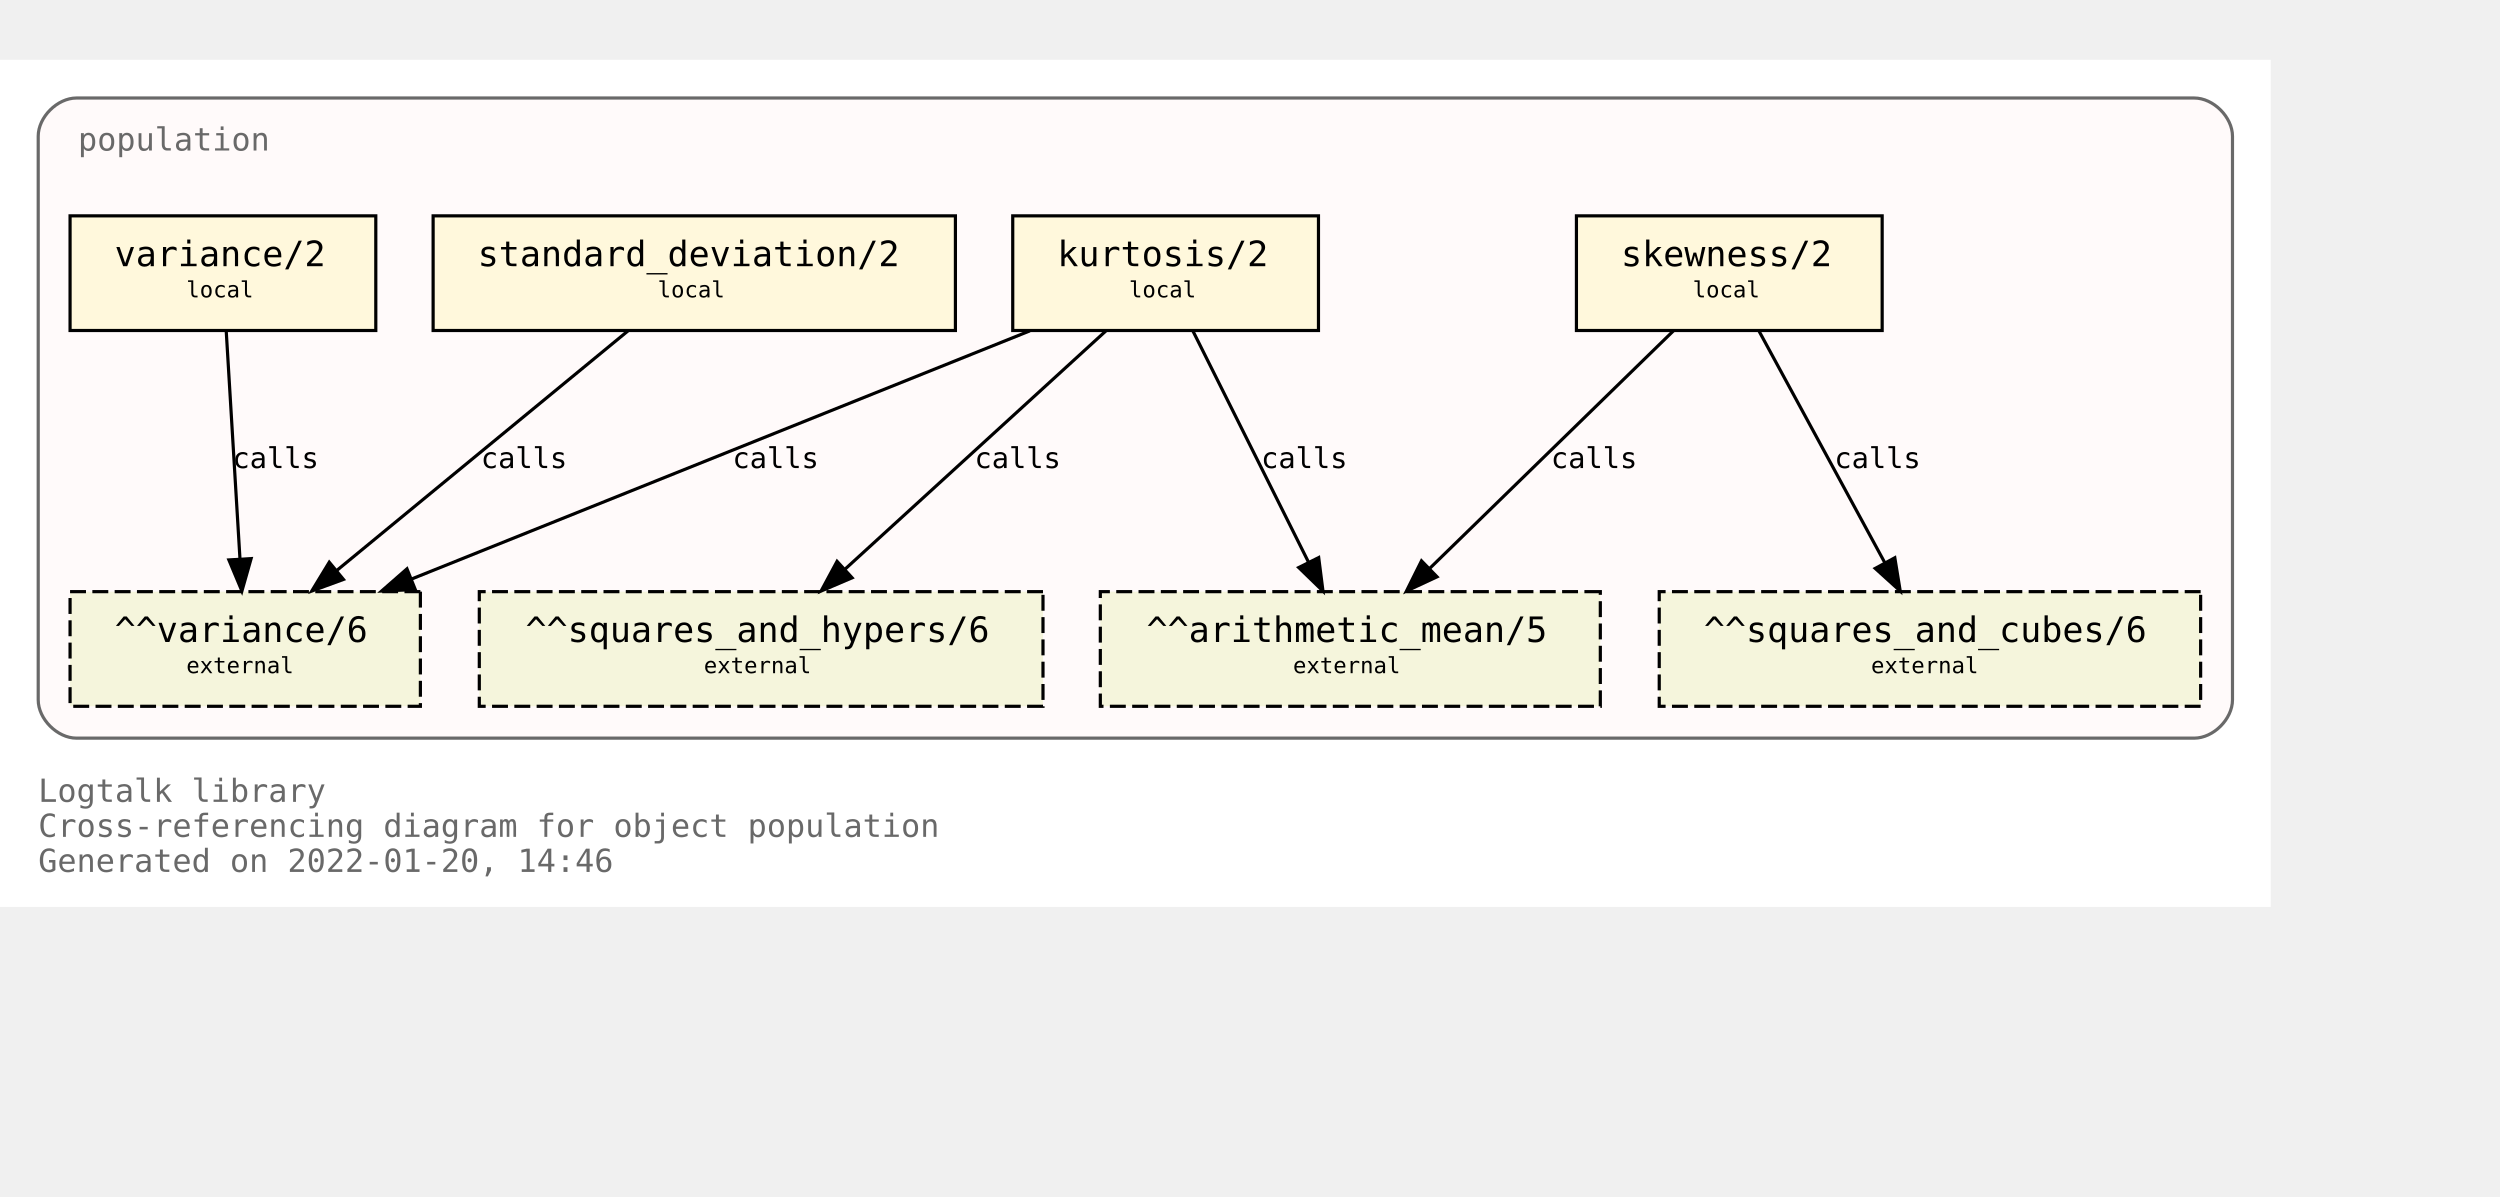
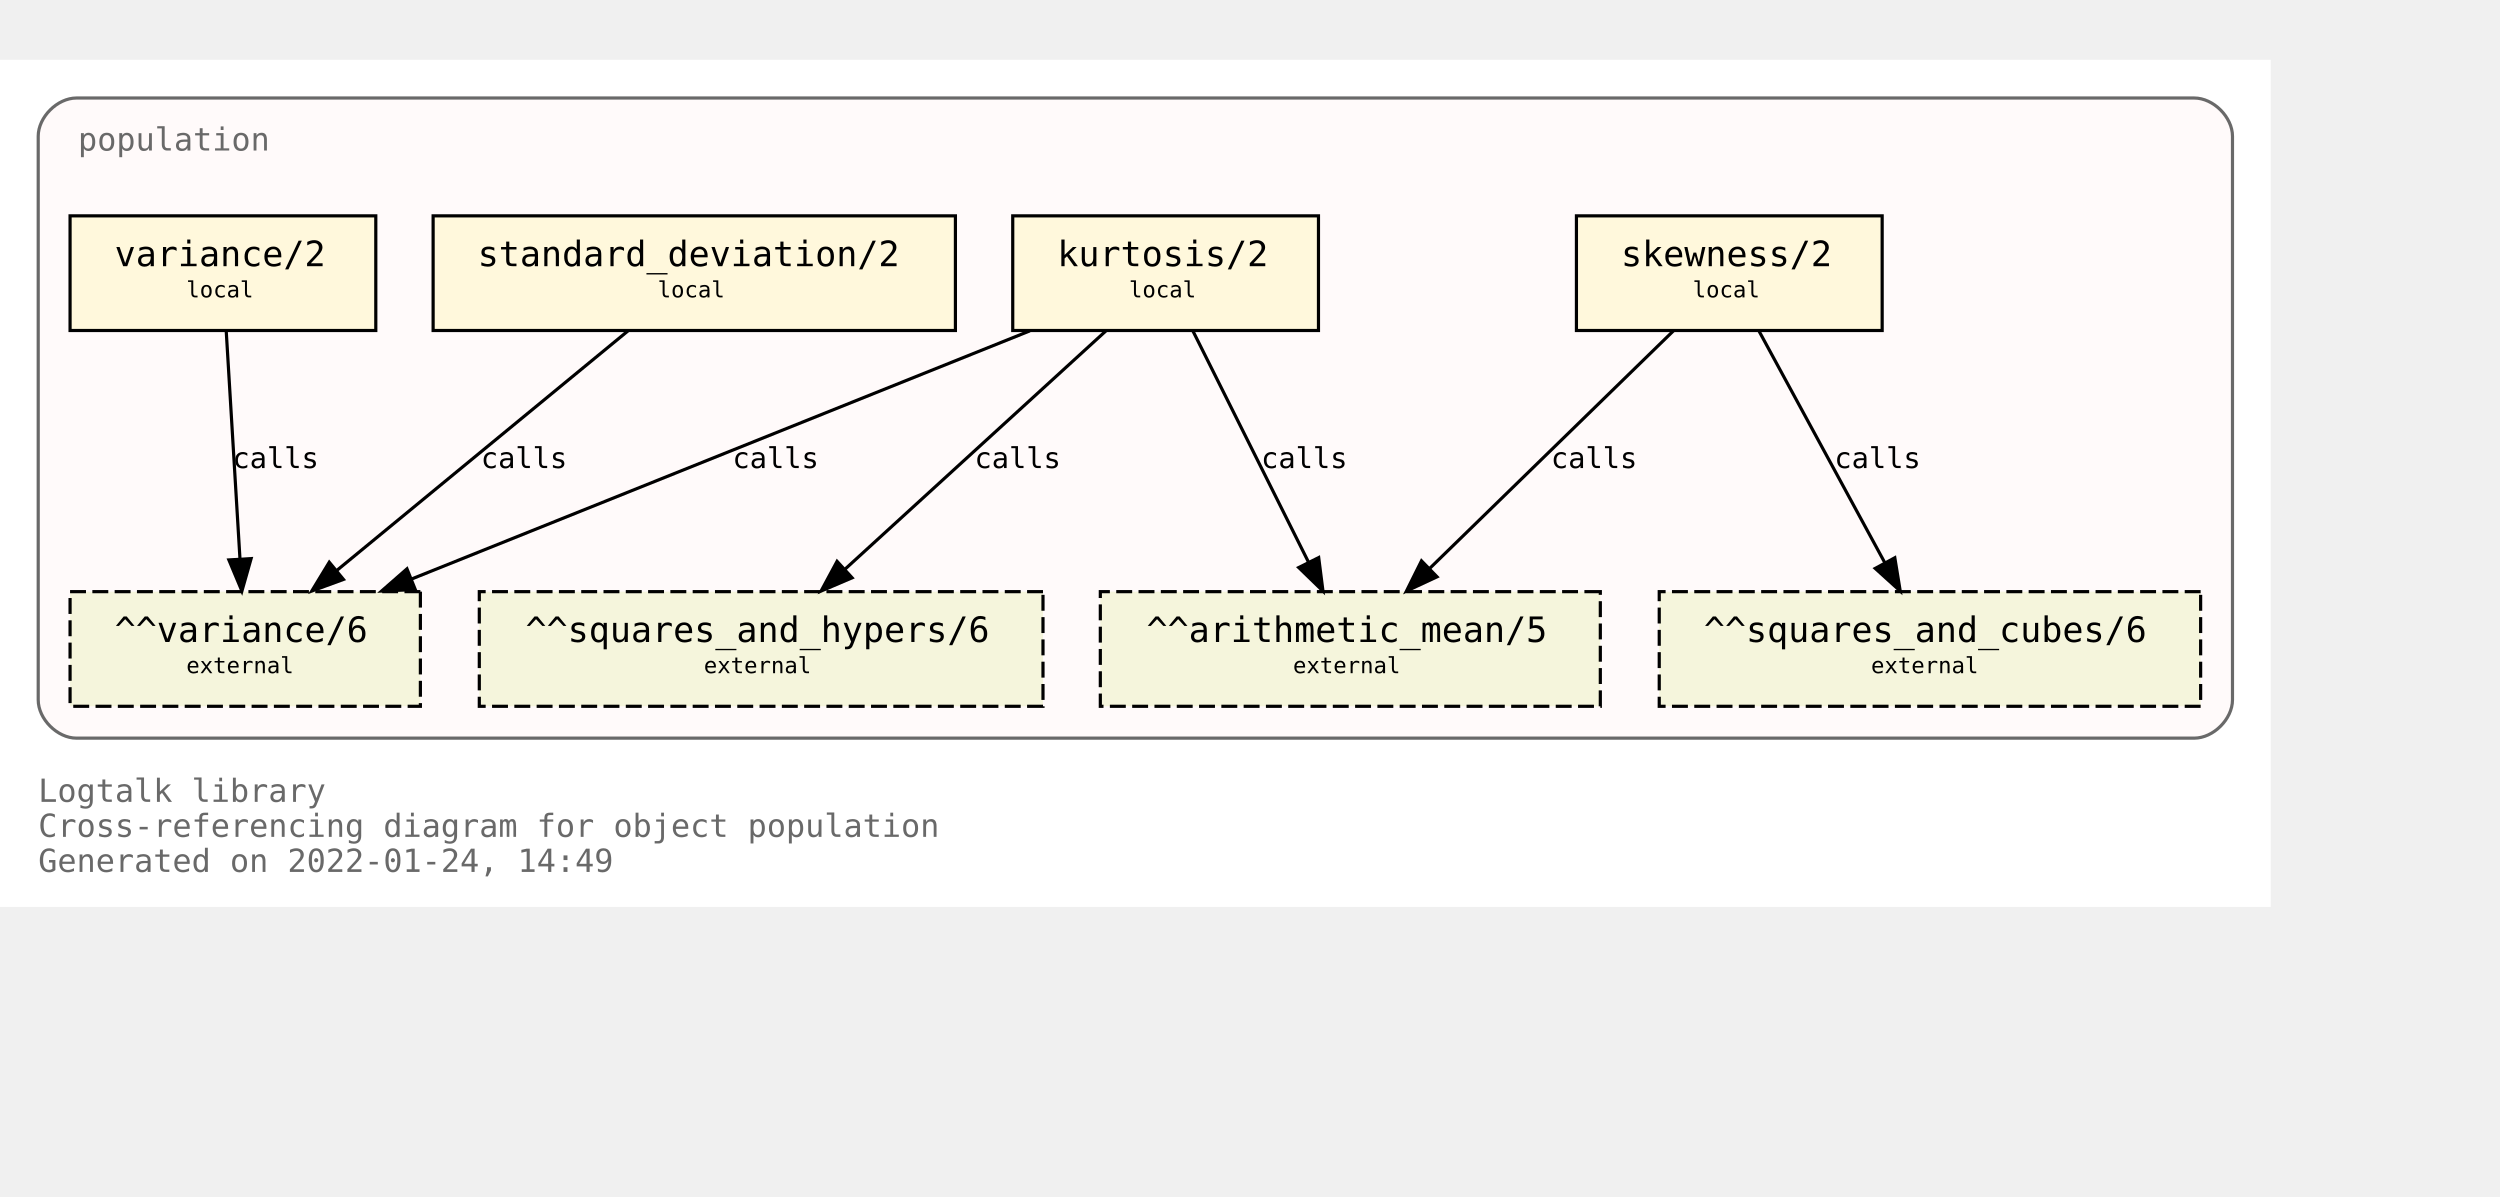
<svg xmlns="http://www.w3.org/2000/svg" xmlns:xlink="http://www.w3.org/1999/xlink" width="857pt" height="410pt" viewBox="72.00 72.00 785.00 338.00">
  <g id="graph0" class="graph" transform="scale(1 1) rotate(0) translate(76 334)">
    <polygon fill="white" stroke="transparent" points="-4,4 -4,-262 709,-262 709,4 -4,4" />
    <text text-anchor="start" x="8" y="-29" font-family="Monospace" font-size="10.00" fill="dimgray">Logtalk library</text>
    <text text-anchor="start" x="8" y="-18" font-family="Monospace" font-size="10.00" fill="dimgray">Cross-referencing diagram for object population</text>
-     <text text-anchor="start" x="8" y="-7" font-family="Monospace" font-size="10.00" fill="dimgray">Generated on 2022-01-20, 14:46</text>
+     <text text-anchor="start" x="8" y="-7" font-family="Monospace" font-size="10.00" fill="dimgray">Generated on 2022-01-24, 14:49</text>
    <g id="clust1" class="cluster">
      <g id="a_clust1">
        <a xlink:title="population">
          <path fill="snow" stroke="dimgray" d="M20,-49C20,-49 685,-49 685,-49 691,-49 697,-55 697,-61 697,-61 697,-238 697,-238 697,-244 691,-250 685,-250 685,-250 20,-250 20,-250 14,-250 8,-244 8,-238 8,-238 8,-61 8,-61 8,-55 14,-49 20,-49" />
          <g id="a_clust1_0">
-             <a xlink:href="https://github.com/LogtalkDotOrg/logtalk3/tree/a79bbccb2a68257471d64b685f29e8f961b07729/library/statistics/population.lgt" xlink:title="https://github.com/LogtalkDotOrg/logtalk3/tree/a79bbccb2a68257471d64b685f29e8f961b07729/library/statistics/population.lgt">
+             <a xlink:href="https://github.com/LogtalkDotOrg/logtalk3/tree/22bbb3d12dbc3e3d1a364ff6bd8b5f36d7436150/library/statistics/population.lgt" xlink:title="https://github.com/LogtalkDotOrg/logtalk3/tree/22bbb3d12dbc3e3d1a364ff6bd8b5f36d7436150/library/statistics/population.lgt">
              <text text-anchor="start" x="20.5" y="-233.5" font-family="Monospace" font-size="10.00" fill="dimgray">population</text>
            </a>
          </g>
        </a>
      </g>
    </g>
    <g id="node1" class="node">
      <g id="a_node1">
-         <a xlink:href="https://github.com/LogtalkDotOrg/logtalk3/tree/a79bbccb2a68257471d64b685f29e8f961b07729/library/statistics/population.lgt#L33" xlink:title="https://github.com/LogtalkDotOrg/logtalk3/tree/a79bbccb2a68257471d64b685f29e8f961b07729/library/statistics/population.lgt#L33">
+         <a xlink:href="https://github.com/LogtalkDotOrg/logtalk3/tree/22bbb3d12dbc3e3d1a364ff6bd8b5f36d7436150/library/statistics/population.lgt#L33" xlink:title="https://github.com/LogtalkDotOrg/logtalk3/tree/22bbb3d12dbc3e3d1a364ff6bd8b5f36d7436150/library/statistics/population.lgt#L33">
          <polygon fill="cornsilk" stroke="black" points="587,-213 491,-213 491,-177 587,-177 587,-213" />
          <text text-anchor="start" x="499" y="-197.8" font-family="Monospace" font-size="9.00"> </text>
          <text text-anchor="start" x="505" y="-197.2" font-family="Monospace" font-size="11.00">skewness/2</text>
          <text text-anchor="start" x="573" y="-197.8" font-family="Monospace" font-size="9.00"> </text>
          <text text-anchor="start" x="499" y="-186.8" font-family="Monospace" font-size="9.00"> </text>
          <text text-anchor="start" x="527.5" y="-187.4" font-family="Monospace" font-size="7.00">local</text>
          <text text-anchor="start" x="573" y="-186.8" font-family="Monospace" font-size="9.00"> </text>
        </a>
      </g>
    </g>
    <g id="node5" class="node">
      <polygon fill="beige" stroke="black" stroke-dasharray="5,2" points="498.5,-95 341.5,-95 341.5,-59 498.5,-59 498.5,-95" />
      <text text-anchor="start" x="350" y="-79.8" font-family="Monospace" font-size="9.00"> </text>
      <text text-anchor="start" x="356" y="-79.2" font-family="Monospace" font-size="11.00">^^arithmetic_mean/5</text>
      <text text-anchor="start" x="485" y="-79.8" font-family="Monospace" font-size="9.00"> </text>
      <text text-anchor="start" x="350" y="-68.8" font-family="Monospace" font-size="9.00"> </text>
      <text text-anchor="start" x="402" y="-69.4" font-family="Monospace" font-size="7.00">external</text>
      <text text-anchor="start" x="485" y="-68.8" font-family="Monospace" font-size="9.00"> </text>
    </g>
    <g id="edge1" class="edge">
      <g id="a_edge1">
-         <a xlink:href="https://github.com/LogtalkDotOrg/logtalk3/tree/a79bbccb2a68257471d64b685f29e8f961b07729/library/statistics/population.lgt#L33" xlink:title="calls">
+         <a xlink:href="https://github.com/LogtalkDotOrg/logtalk3/tree/22bbb3d12dbc3e3d1a364ff6bd8b5f36d7436150/library/statistics/population.lgt#L33" xlink:title="calls">
          <path fill="none" stroke="black" d="M521.44,-176.88C501.23,-157.18 467.87,-124.67 444.97,-102.34" />
          <polygon fill="black" stroke="black" points="447.23,-99.66 437.63,-95.19 442.35,-104.67 447.23,-99.66" />
        </a>
      </g>
      <g id="a_edge1-label">
-         <a xlink:href="https://github.com/LogtalkDotOrg/logtalk3/tree/a79bbccb2a68257471d64b685f29e8f961b07729/library/statistics/population.lgt#L33" xlink:title="https://github.com/LogtalkDotOrg/logtalk3/tree/a79bbccb2a68257471d64b685f29e8f961b07729/library/statistics/population.lgt#L33">
+         <a xlink:href="https://github.com/LogtalkDotOrg/logtalk3/tree/22bbb3d12dbc3e3d1a364ff6bd8b5f36d7436150/library/statistics/population.lgt#L33" xlink:title="https://github.com/LogtalkDotOrg/logtalk3/tree/22bbb3d12dbc3e3d1a364ff6bd8b5f36d7436150/library/statistics/population.lgt#L33">
          <text text-anchor="start" x="483" y="-133.8" font-family="Monospace" font-size="9.00">calls</text>
        </a>
      </g>
    </g>
    <g id="node6" class="node">
      <polygon fill="beige" stroke="black" stroke-dasharray="5,2" points="687,-95 517,-95 517,-59 687,-59 687,-95" />
      <text text-anchor="start" x="525" y="-79.8" font-family="Monospace" font-size="9.00"> </text>
      <text text-anchor="start" x="531" y="-79.2" font-family="Monospace" font-size="11.00">^^squares_and_cubes/6</text>
      <text text-anchor="start" x="673" y="-79.8" font-family="Monospace" font-size="9.00"> </text>
      <text text-anchor="start" x="525" y="-68.8" font-family="Monospace" font-size="9.00"> </text>
      <text text-anchor="start" x="583.5" y="-69.4" font-family="Monospace" font-size="7.00">external</text>
      <text text-anchor="start" x="673" y="-68.8" font-family="Monospace" font-size="9.00"> </text>
    </g>
    <g id="edge2" class="edge">
      <g id="a_edge2">
-         <a xlink:href="https://github.com/LogtalkDotOrg/logtalk3/tree/a79bbccb2a68257471d64b685f29e8f961b07729/library/statistics/population.lgt#L33" xlink:title="calls">
+         <a xlink:href="https://github.com/LogtalkDotOrg/logtalk3/tree/22bbb3d12dbc3e3d1a364ff6bd8b5f36d7436150/library/statistics/population.lgt#L33" xlink:title="calls">
          <path fill="none" stroke="black" d="M548.3,-176.88C558.72,-157.69 575.74,-126.35 587.82,-104.1" />
          <polygon fill="black" stroke="black" points="590.97,-105.64 592.67,-95.19 584.82,-102.3 590.97,-105.64" />
        </a>
      </g>
      <g id="a_edge2-label">
-         <a xlink:href="https://github.com/LogtalkDotOrg/logtalk3/tree/a79bbccb2a68257471d64b685f29e8f961b07729/library/statistics/population.lgt#L33" xlink:title="https://github.com/LogtalkDotOrg/logtalk3/tree/a79bbccb2a68257471d64b685f29e8f961b07729/library/statistics/population.lgt#L33">
+         <a xlink:href="https://github.com/LogtalkDotOrg/logtalk3/tree/22bbb3d12dbc3e3d1a364ff6bd8b5f36d7436150/library/statistics/population.lgt#L33" xlink:title="https://github.com/LogtalkDotOrg/logtalk3/tree/22bbb3d12dbc3e3d1a364ff6bd8b5f36d7436150/library/statistics/population.lgt#L33">
          <text text-anchor="start" x="572" y="-133.8" font-family="Monospace" font-size="9.00">calls</text>
        </a>
      </g>
    </g>
    <g id="node2" class="node">
      <g id="a_node2">
-         <a xlink:href="https://github.com/LogtalkDotOrg/logtalk3/tree/a79bbccb2a68257471d64b685f29e8f961b07729/library/statistics/population.lgt#L41" xlink:title="https://github.com/LogtalkDotOrg/logtalk3/tree/a79bbccb2a68257471d64b685f29e8f961b07729/library/statistics/population.lgt#L41">
+         <a xlink:href="https://github.com/LogtalkDotOrg/logtalk3/tree/22bbb3d12dbc3e3d1a364ff6bd8b5f36d7436150/library/statistics/population.lgt#L41" xlink:title="https://github.com/LogtalkDotOrg/logtalk3/tree/22bbb3d12dbc3e3d1a364ff6bd8b5f36d7436150/library/statistics/population.lgt#L41">
          <polygon fill="cornsilk" stroke="black" points="410,-213 314,-213 314,-177 410,-177 410,-213" />
          <text text-anchor="start" x="322" y="-197.8" font-family="Monospace" font-size="9.00"> </text>
          <text text-anchor="start" x="328" y="-197.2" font-family="Monospace" font-size="11.00">kurtosis/2</text>
          <text text-anchor="start" x="396" y="-197.8" font-family="Monospace" font-size="9.00"> </text>
          <text text-anchor="start" x="322" y="-186.8" font-family="Monospace" font-size="9.00"> </text>
          <text text-anchor="start" x="350.5" y="-187.4" font-family="Monospace" font-size="7.00">local</text>
          <text text-anchor="start" x="396" y="-186.8" font-family="Monospace" font-size="9.00"> </text>
        </a>
      </g>
    </g>
    <g id="edge3" class="edge">
      <g id="a_edge3">
-         <a xlink:href="https://github.com/LogtalkDotOrg/logtalk3/tree/a79bbccb2a68257471d64b685f29e8f961b07729/library/statistics/population.lgt#L41" xlink:title="calls">
+         <a xlink:href="https://github.com/LogtalkDotOrg/logtalk3/tree/22bbb3d12dbc3e3d1a364ff6bd8b5f36d7436150/library/statistics/population.lgt#L41" xlink:title="calls">
          <path fill="none" stroke="black" d="M370.56,-176.88C380.11,-157.78 395.68,-126.63 406.8,-104.4" />
          <polygon fill="black" stroke="black" points="410.07,-105.7 411.41,-95.19 403.8,-102.57 410.07,-105.7" />
        </a>
      </g>
      <g id="a_edge3-label">
-         <a xlink:href="https://github.com/LogtalkDotOrg/logtalk3/tree/a79bbccb2a68257471d64b685f29e8f961b07729/library/statistics/population.lgt#L41" xlink:title="https://github.com/LogtalkDotOrg/logtalk3/tree/a79bbccb2a68257471d64b685f29e8f961b07729/library/statistics/population.lgt#L41">
+         <a xlink:href="https://github.com/LogtalkDotOrg/logtalk3/tree/22bbb3d12dbc3e3d1a364ff6bd8b5f36d7436150/library/statistics/population.lgt#L41" xlink:title="https://github.com/LogtalkDotOrg/logtalk3/tree/22bbb3d12dbc3e3d1a364ff6bd8b5f36d7436150/library/statistics/population.lgt#L41">
          <text text-anchor="start" x="392" y="-133.8" font-family="Monospace" font-size="9.00">calls</text>
        </a>
      </g>
    </g>
    <g id="node7" class="node">
      <polygon fill="beige" stroke="black" stroke-dasharray="5,2" points="323.5,-95 146.5,-95 146.5,-59 323.5,-59 323.5,-95" />
      <text text-anchor="start" x="155" y="-79.8" font-family="Monospace" font-size="9.00"> </text>
      <text text-anchor="start" x="161" y="-79.2" font-family="Monospace" font-size="11.00">^^squares_and_hypers/6</text>
      <text text-anchor="start" x="310" y="-79.8" font-family="Monospace" font-size="9.00"> </text>
      <text text-anchor="start" x="155" y="-68.8" font-family="Monospace" font-size="9.00"> </text>
      <text text-anchor="start" x="217" y="-69.4" font-family="Monospace" font-size="7.00">external</text>
      <text text-anchor="start" x="310" y="-68.8" font-family="Monospace" font-size="9.00"> </text>
    </g>
    <g id="edge4" class="edge">
      <g id="a_edge4">
-         <a xlink:href="https://github.com/LogtalkDotOrg/logtalk3/tree/a79bbccb2a68257471d64b685f29e8f961b07729/library/statistics/population.lgt#L41" xlink:title="calls">
+         <a xlink:href="https://github.com/LogtalkDotOrg/logtalk3/tree/22bbb3d12dbc3e3d1a364ff6bd8b5f36d7436150/library/statistics/population.lgt#L41" xlink:title="calls">
          <path fill="none" stroke="black" d="M343.26,-176.88C321.59,-157.09 285.78,-124.38 261.33,-102.05" />
          <polygon fill="black" stroke="black" points="263.56,-99.35 253.82,-95.19 258.84,-104.51 263.56,-99.35" />
        </a>
      </g>
      <g id="a_edge4-label">
-         <a xlink:href="https://github.com/LogtalkDotOrg/logtalk3/tree/a79bbccb2a68257471d64b685f29e8f961b07729/library/statistics/population.lgt#L41" xlink:title="https://github.com/LogtalkDotOrg/logtalk3/tree/a79bbccb2a68257471d64b685f29e8f961b07729/library/statistics/population.lgt#L41">
+         <a xlink:href="https://github.com/LogtalkDotOrg/logtalk3/tree/22bbb3d12dbc3e3d1a364ff6bd8b5f36d7436150/library/statistics/population.lgt#L41" xlink:title="https://github.com/LogtalkDotOrg/logtalk3/tree/22bbb3d12dbc3e3d1a364ff6bd8b5f36d7436150/library/statistics/population.lgt#L41">
          <text text-anchor="start" x="302" y="-133.8" font-family="Monospace" font-size="9.00">calls</text>
        </a>
      </g>
    </g>
    <g id="node8" class="node">
      <polygon fill="beige" stroke="black" stroke-dasharray="5,2" points="128,-95 18,-95 18,-59 128,-59 128,-95" />
      <text text-anchor="start" x="26" y="-79.8" font-family="Monospace" font-size="9.00"> </text>
      <text text-anchor="start" x="32" y="-79.2" font-family="Monospace" font-size="11.00">^^variance/6</text>
      <text text-anchor="start" x="114" y="-79.8" font-family="Monospace" font-size="9.00"> </text>
      <text text-anchor="start" x="26" y="-68.8" font-family="Monospace" font-size="9.00"> </text>
      <text text-anchor="start" x="54.5" y="-69.4" font-family="Monospace" font-size="7.00">external</text>
      <text text-anchor="start" x="114" y="-68.8" font-family="Monospace" font-size="9.00"> </text>
    </g>
    <g id="edge5" class="edge">
      <g id="a_edge5">
-         <a xlink:href="https://github.com/LogtalkDotOrg/logtalk3/tree/a79bbccb2a68257471d64b685f29e8f961b07729/library/statistics/population.lgt#L41" xlink:title="calls">
+         <a xlink:href="https://github.com/LogtalkDotOrg/logtalk3/tree/22bbb3d12dbc3e3d1a364ff6bd8b5f36d7436150/library/statistics/population.lgt#L41" xlink:title="calls">
          <path fill="none" stroke="black" d="M319.36,-176.88C267.7,-156.15 180.72,-121.24 125.14,-98.93" />
          <polygon fill="black" stroke="black" points="126.4,-95.66 115.82,-95.19 123.79,-102.16 126.4,-95.66" />
        </a>
      </g>
      <g id="a_edge5-label">
-         <a xlink:href="https://github.com/LogtalkDotOrg/logtalk3/tree/a79bbccb2a68257471d64b685f29e8f961b07729/library/statistics/population.lgt#L41" xlink:title="https://github.com/LogtalkDotOrg/logtalk3/tree/a79bbccb2a68257471d64b685f29e8f961b07729/library/statistics/population.lgt#L41">
+         <a xlink:href="https://github.com/LogtalkDotOrg/logtalk3/tree/22bbb3d12dbc3e3d1a364ff6bd8b5f36d7436150/library/statistics/population.lgt#L41" xlink:title="https://github.com/LogtalkDotOrg/logtalk3/tree/22bbb3d12dbc3e3d1a364ff6bd8b5f36d7436150/library/statistics/population.lgt#L41">
          <text text-anchor="start" x="226" y="-133.8" font-family="Monospace" font-size="9.00">calls</text>
        </a>
      </g>
    </g>
    <g id="node3" class="node">
      <g id="a_node3">
-         <a xlink:href="https://github.com/LogtalkDotOrg/logtalk3/tree/a79bbccb2a68257471d64b685f29e8f961b07729/library/statistics/population.lgt#L50" xlink:title="https://github.com/LogtalkDotOrg/logtalk3/tree/a79bbccb2a68257471d64b685f29e8f961b07729/library/statistics/population.lgt#L50">
+         <a xlink:href="https://github.com/LogtalkDotOrg/logtalk3/tree/22bbb3d12dbc3e3d1a364ff6bd8b5f36d7436150/library/statistics/population.lgt#L50" xlink:title="https://github.com/LogtalkDotOrg/logtalk3/tree/22bbb3d12dbc3e3d1a364ff6bd8b5f36d7436150/library/statistics/population.lgt#L50">
          <polygon fill="cornsilk" stroke="black" points="296,-213 132,-213 132,-177 296,-177 296,-213" />
          <text text-anchor="start" x="140" y="-197.8" font-family="Monospace" font-size="9.00"> </text>
          <text text-anchor="start" x="146" y="-197.2" font-family="Monospace" font-size="11.00">standard_deviation/2</text>
          <text text-anchor="start" x="282" y="-197.8" font-family="Monospace" font-size="9.00"> </text>
          <text text-anchor="start" x="140" y="-186.8" font-family="Monospace" font-size="9.00"> </text>
          <text text-anchor="start" x="202.5" y="-187.4" font-family="Monospace" font-size="7.00">local</text>
          <text text-anchor="start" x="282" y="-186.8" font-family="Monospace" font-size="9.00"> </text>
        </a>
      </g>
    </g>
    <g id="edge6" class="edge">
      <g id="a_edge6">
-         <a xlink:href="https://github.com/LogtalkDotOrg/logtalk3/tree/a79bbccb2a68257471d64b685f29e8f961b07729/library/statistics/population.lgt#L50" xlink:title="calls">
+         <a xlink:href="https://github.com/LogtalkDotOrg/logtalk3/tree/22bbb3d12dbc3e3d1a364ff6bd8b5f36d7436150/library/statistics/population.lgt#L50" xlink:title="calls">
          <path fill="none" stroke="black" d="M193.19,-176.88C169.04,-157.01 129.04,-124.1 101.88,-101.76" />
          <polygon fill="black" stroke="black" points="103.84,-98.84 93.89,-95.19 99.39,-104.24 103.84,-98.84" />
        </a>
      </g>
      <g id="a_edge6-label">
-         <a xlink:href="https://github.com/LogtalkDotOrg/logtalk3/tree/a79bbccb2a68257471d64b685f29e8f961b07729/library/statistics/population.lgt#L50" xlink:title="https://github.com/LogtalkDotOrg/logtalk3/tree/a79bbccb2a68257471d64b685f29e8f961b07729/library/statistics/population.lgt#L50">
+         <a xlink:href="https://github.com/LogtalkDotOrg/logtalk3/tree/22bbb3d12dbc3e3d1a364ff6bd8b5f36d7436150/library/statistics/population.lgt#L50" xlink:title="https://github.com/LogtalkDotOrg/logtalk3/tree/22bbb3d12dbc3e3d1a364ff6bd8b5f36d7436150/library/statistics/population.lgt#L50">
          <text text-anchor="start" x="147" y="-133.8" font-family="Monospace" font-size="9.00">calls</text>
        </a>
      </g>
    </g>
    <g id="node4" class="node">
      <g id="a_node4">
-         <a xlink:href="https://github.com/LogtalkDotOrg/logtalk3/tree/a79bbccb2a68257471d64b685f29e8f961b07729/library/statistics/population.lgt#L54" xlink:title="https://github.com/LogtalkDotOrg/logtalk3/tree/a79bbccb2a68257471d64b685f29e8f961b07729/library/statistics/population.lgt#L54">
+         <a xlink:href="https://github.com/LogtalkDotOrg/logtalk3/tree/22bbb3d12dbc3e3d1a364ff6bd8b5f36d7436150/library/statistics/population.lgt#L54" xlink:title="https://github.com/LogtalkDotOrg/logtalk3/tree/22bbb3d12dbc3e3d1a364ff6bd8b5f36d7436150/library/statistics/population.lgt#L54">
          <polygon fill="cornsilk" stroke="black" points="114,-213 18,-213 18,-177 114,-177 114,-213" />
          <text text-anchor="start" x="26" y="-197.8" font-family="Monospace" font-size="9.00"> </text>
          <text text-anchor="start" x="32" y="-197.2" font-family="Monospace" font-size="11.00">variance/2</text>
          <text text-anchor="start" x="100" y="-197.8" font-family="Monospace" font-size="9.00"> </text>
          <text text-anchor="start" x="26" y="-186.8" font-family="Monospace" font-size="9.00"> </text>
          <text text-anchor="start" x="54.5" y="-187.4" font-family="Monospace" font-size="7.00">local</text>
          <text text-anchor="start" x="100" y="-186.8" font-family="Monospace" font-size="9.00"> </text>
        </a>
      </g>
    </g>
    <g id="edge7" class="edge">
      <g id="a_edge7">
-         <a xlink:href="https://github.com/LogtalkDotOrg/logtalk3/tree/a79bbccb2a68257471d64b685f29e8f961b07729/library/statistics/population.lgt#L54" xlink:title="calls">
+         <a xlink:href="https://github.com/LogtalkDotOrg/logtalk3/tree/22bbb3d12dbc3e3d1a364ff6bd8b5f36d7436150/library/statistics/population.lgt#L54" xlink:title="calls">
          <path fill="none" stroke="black" d="M67.03,-176.88C68.17,-158.04 70.01,-127.47 71.35,-105.3" />
          <polygon fill="black" stroke="black" points="74.85,-105.38 71.96,-95.19 67.87,-104.96 74.85,-105.38" />
        </a>
      </g>
      <g id="a_edge7-label">
-         <a xlink:href="https://github.com/LogtalkDotOrg/logtalk3/tree/a79bbccb2a68257471d64b685f29e8f961b07729/library/statistics/population.lgt#L54" xlink:title="https://github.com/LogtalkDotOrg/logtalk3/tree/a79bbccb2a68257471d64b685f29e8f961b07729/library/statistics/population.lgt#L54">
+         <a xlink:href="https://github.com/LogtalkDotOrg/logtalk3/tree/22bbb3d12dbc3e3d1a364ff6bd8b5f36d7436150/library/statistics/population.lgt#L54" xlink:title="https://github.com/LogtalkDotOrg/logtalk3/tree/22bbb3d12dbc3e3d1a364ff6bd8b5f36d7436150/library/statistics/population.lgt#L54">
          <text text-anchor="start" x="69" y="-133.8" font-family="Monospace" font-size="9.00">calls</text>
        </a>
      </g>
    </g>
  </g>
</svg>
